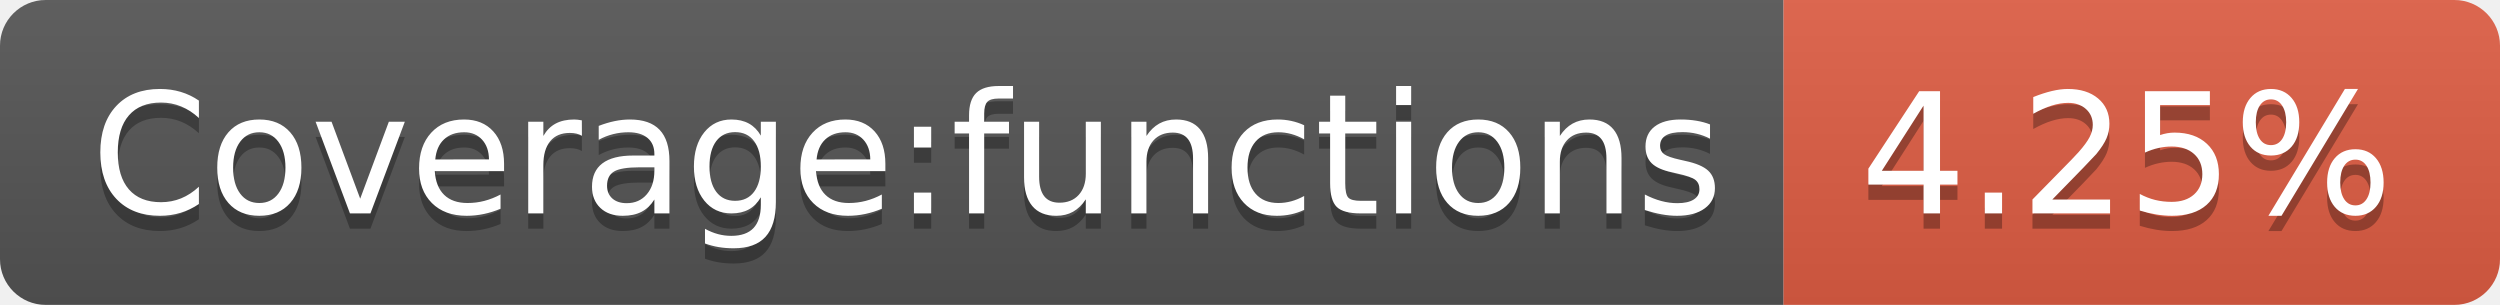
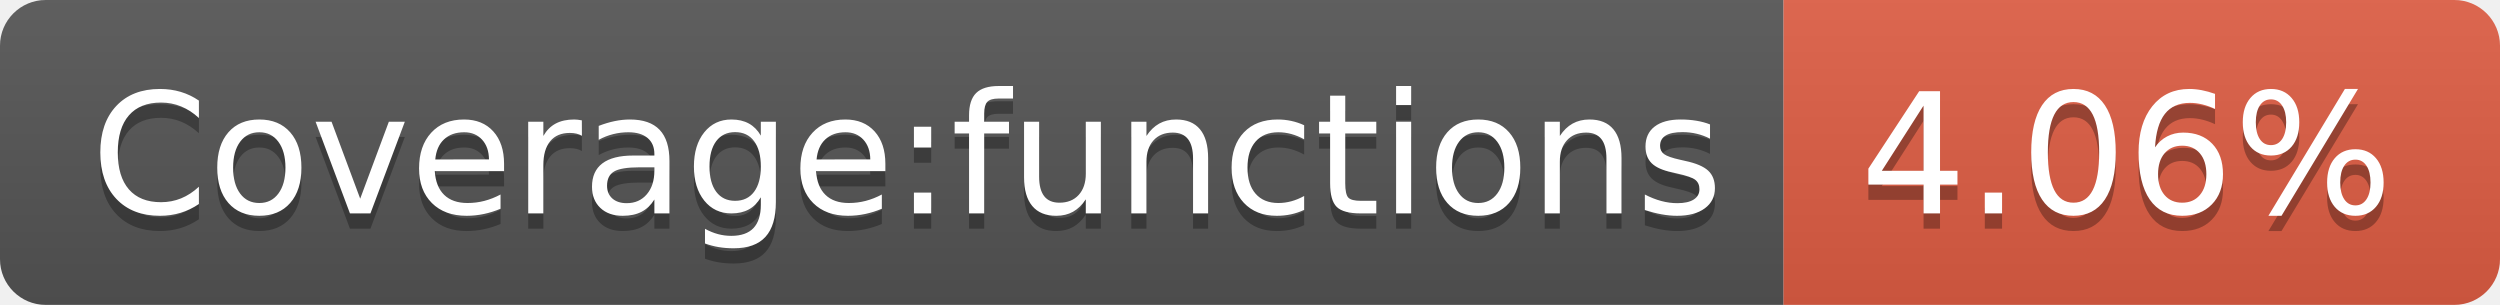
- <svg xmlns="http://www.w3.org/2000/svg" width="164" height="20" role="img" aria-label="Coverage:functions: 4.25%">
+ <svg xmlns="http://www.w3.org/2000/svg" width="164" height="20" role="img" aria-label="Coverage:functions: 4.06%">
  <linearGradient id="s" x2="0" y2="100%">
    <stop offset="0" stop-color="#bbb" stop-opacity=".1" />
    <stop offset="1" stop-opacity=".1" />
  </linearGradient>
  <clipPath id="r">
    <rect width="164" height="20" rx="3" fill="#fff" />
  </clipPath>
  <g clip-path="url(#r)">
    <rect width="117" height="20" fill="#555" />
    <rect x="117" width="47" height="20" fill="#e05d44" />
    <rect width="164" height="20" fill="url(#s)" />
  </g>
  <g fill="#fff" text-anchor="middle" font-family="Verdana,Geneva,DejaVu Sans,sans-serif" text-rendering="geometricPrecision" font-size="110">
    <text aria-hidden="true" x="595" y="150" fill="#010101" fill-opacity=".3" transform="scale(.1)" textLength="1070">Coverage:functions</text>
    <text x="595" y="140" transform="scale(.1)" fill="#fff" textLength="1070">Coverage:functions</text>
-     <text aria-hidden="true" x="1395" y="150" fill="#010101" fill-opacity=".3" transform="scale(.1)" textLength="370">4.25%</text>
-     <text x="1395" y="140" transform="scale(.1)" fill="#fff" textLength="370">4.25%</text>
+     <text aria-hidden="true" x="1395" y="150" fill="#010101" fill-opacity=".3" transform="scale(.1)" textLength="370">4.06%</text>
+     <text x="1395" y="140" transform="scale(.1)" fill="#fff" textLength="370">4.06%</text>
  </g>
</svg>
